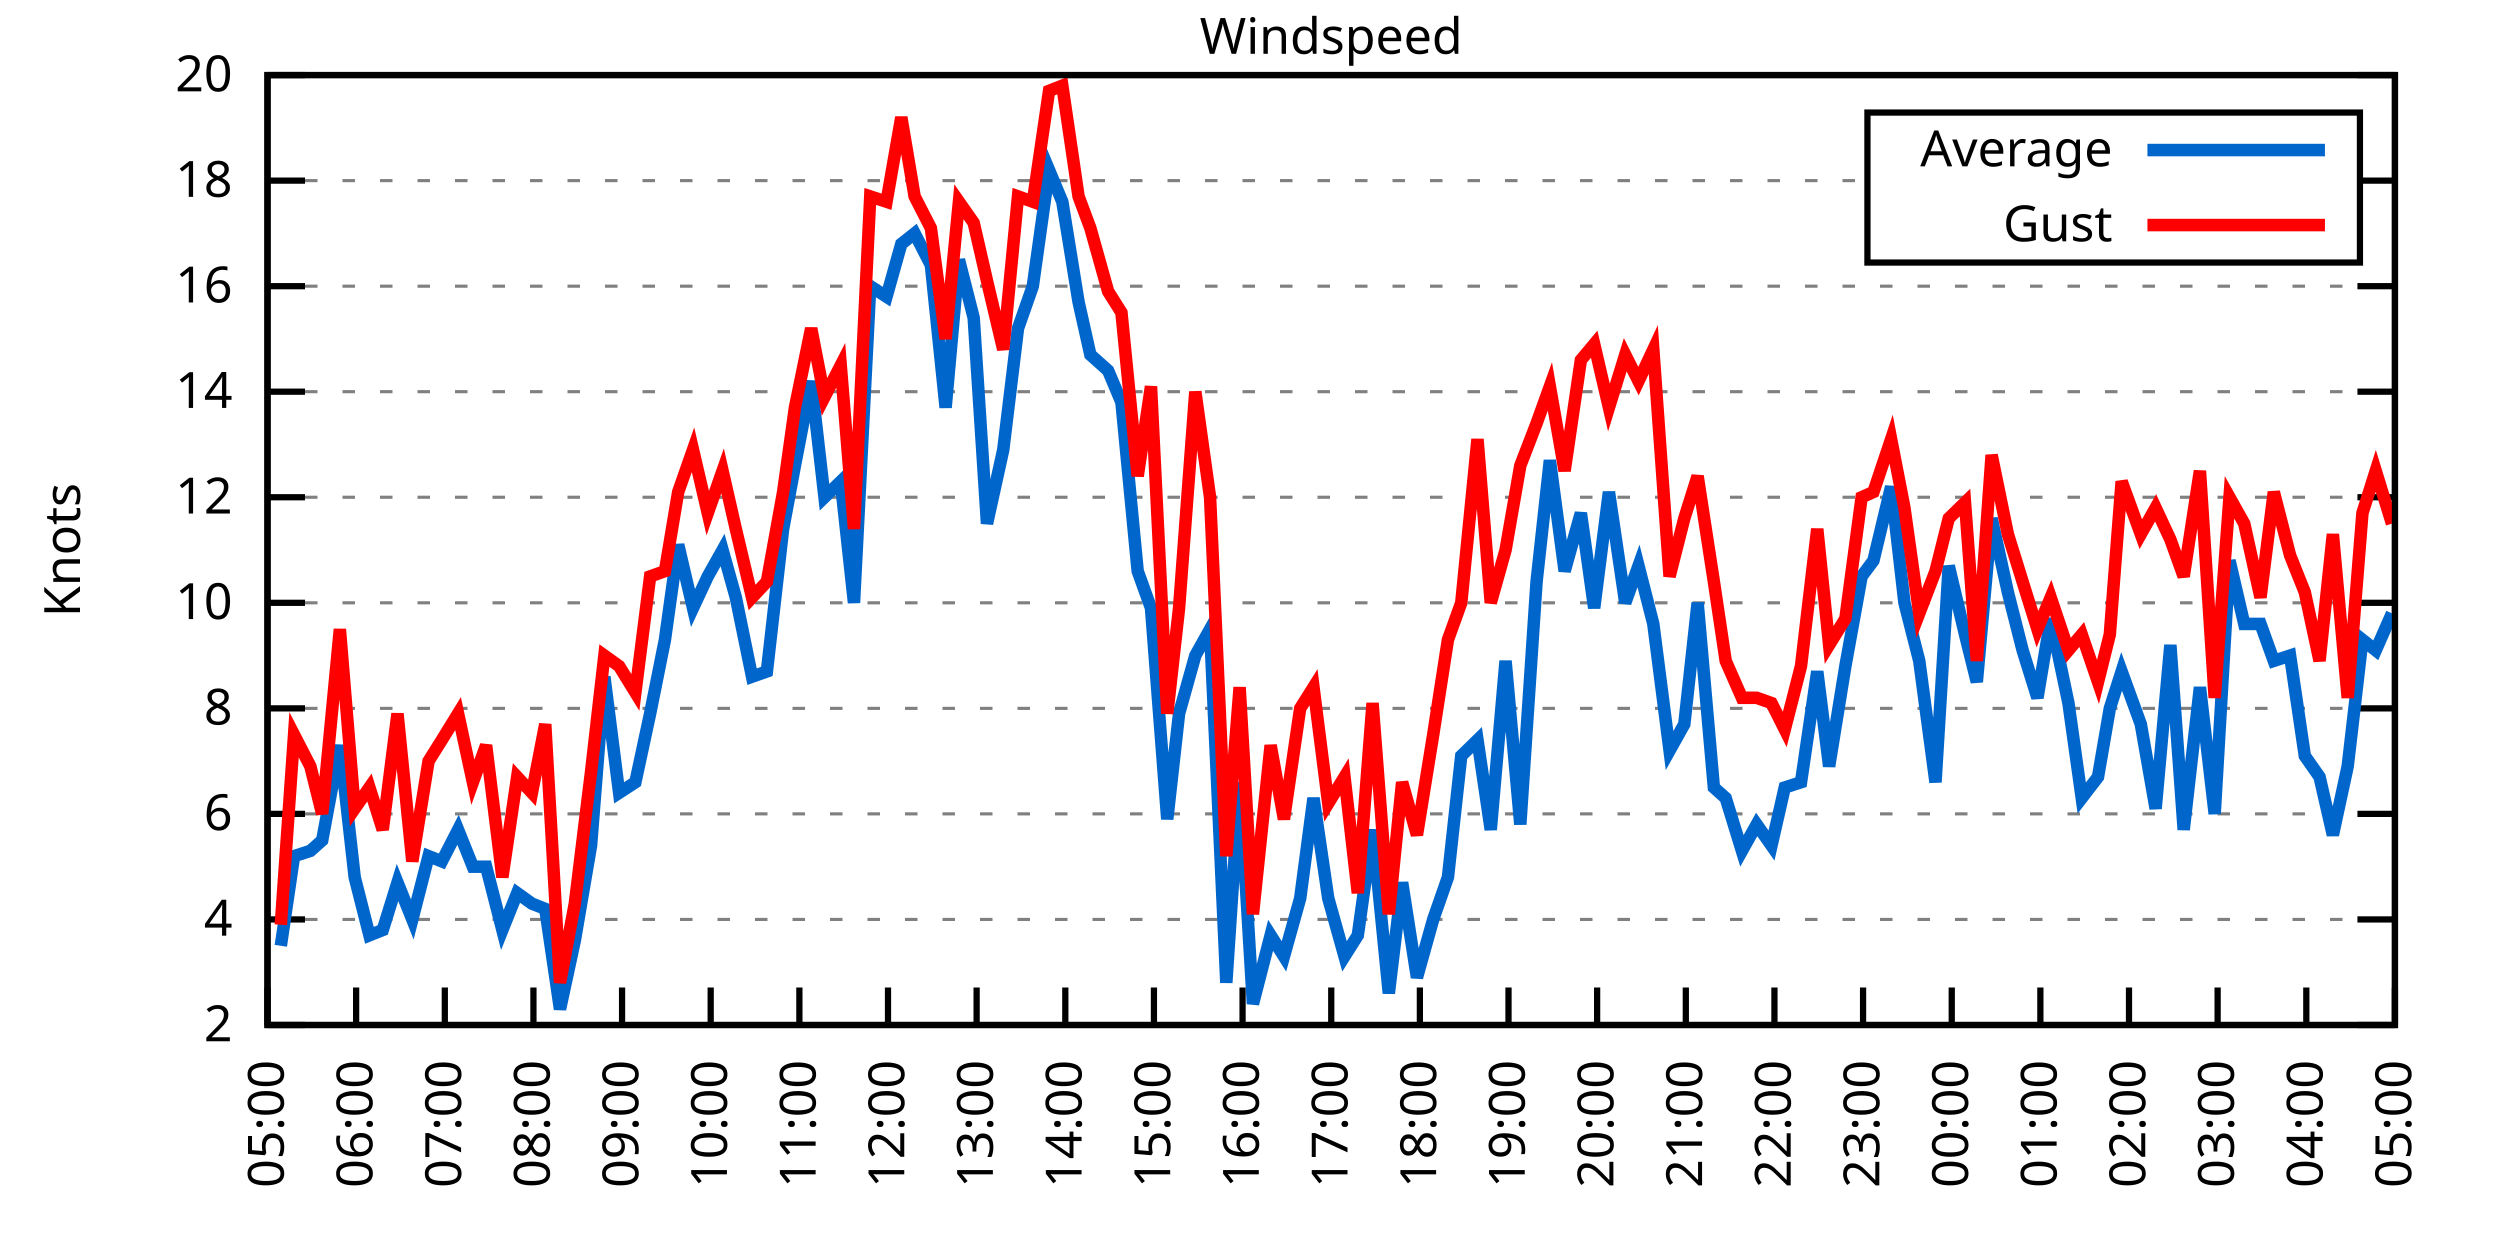
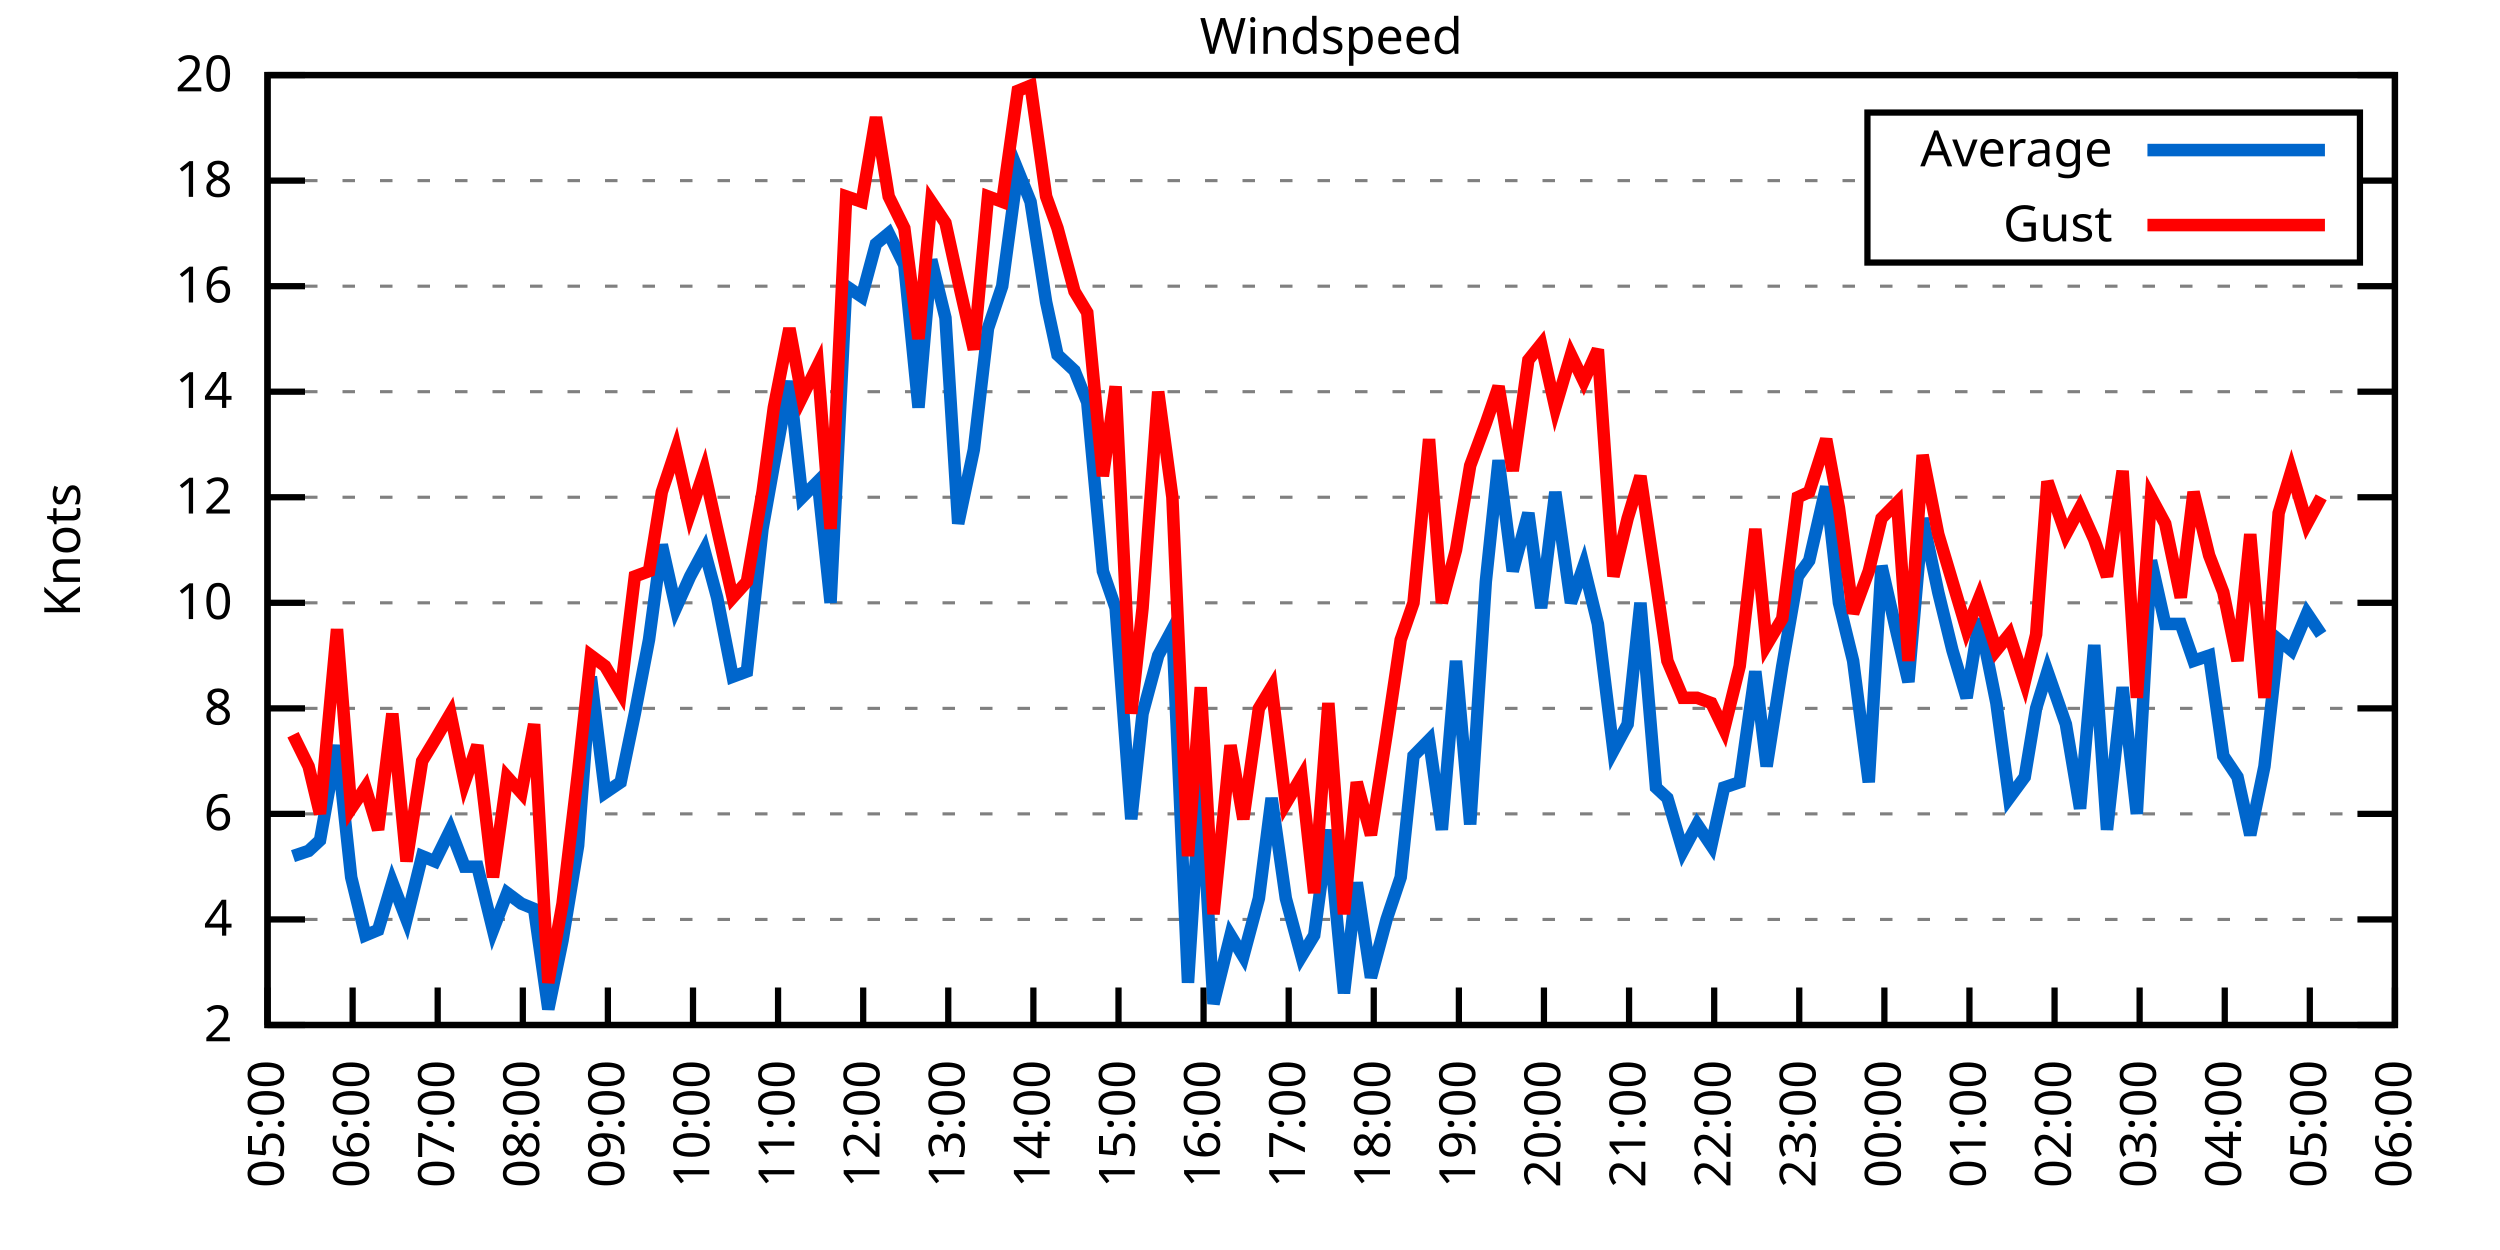
<svg xmlns="http://www.w3.org/2000/svg" xmlns:xlink="http://www.w3.org/1999/xlink" width="400" height="200" viewBox="0 0 400 200">
  <g id="gnuplot_canvas">
    <rect x="0" y="0" width="400" height="200" fill="none" />
    <defs>
      <circle id="gpDot" r="0.5" stroke-width="0.5" stroke="currentColor" />
      <path id="gpPt0" stroke-width="0.333" stroke="currentColor" d="M-1,0 h2 M0,-1 v2" />
      <path id="gpPt1" stroke-width="0.333" stroke="currentColor" d="M-1,-1 L1,1 M1,-1 L-1,1" />
      <path id="gpPt2" stroke-width="0.333" stroke="currentColor" d="M-1,0 L1,0 M0,-1 L0,1 M-1,-1 L1,1 M-1,1 L1,-1" />
      <rect id="gpPt3" stroke-width="0.333" stroke="currentColor" x="-1" y="-1" width="2" height="2" />
      <rect id="gpPt4" stroke-width="0.333" stroke="currentColor" fill="currentColor" x="-1" y="-1" width="2" height="2" />
      <circle id="gpPt5" stroke-width="0.333" stroke="currentColor" cx="0" cy="0" r="1" />
      <use xlink:href="#gpPt5" id="gpPt6" fill="currentColor" stroke="none" />
      <path id="gpPt7" stroke-width="0.333" stroke="currentColor" d="M0,-1.33 L-1.33,0.67 L1.33,0.67 z" />
      <use xlink:href="#gpPt7" id="gpPt8" fill="currentColor" stroke="none" />
      <use xlink:href="#gpPt7" id="gpPt9" stroke="currentColor" transform="rotate(180)" />
      <use xlink:href="#gpPt9" id="gpPt10" fill="currentColor" stroke="none" />
      <use xlink:href="#gpPt3" id="gpPt11" stroke="currentColor" transform="rotate(45)" />
      <use xlink:href="#gpPt11" id="gpPt12" fill="currentColor" stroke="none" />
      <path id="gpPt13" stroke-width="0.333" stroke="currentColor" d="M0,1.330 L1.265,0.411 L0.782,-1.067 L-0.782,-1.076 L-1.265,0.411 z" />
      <use xlink:href="#gpPt13" id="gpPt14" fill="currentColor" stroke="none" />
      <filter id="textbox" filterUnits="objectBoundingBox" x="0" y="0" height="1" width="1">
        <feFlood flood-color="white" flood-opacity="1" result="bgnd" />
        <feComposite in="SourceGraphic" in2="bgnd" operator="atop" />
      </filter>
      <filter id="greybox" filterUnits="objectBoundingBox" x="0" y="0" height="1" width="1">
        <feFlood flood-color="lightgrey" flood-opacity="1" result="grey" />
        <feComposite in="SourceGraphic" in2="grey" operator="atop" />
      </filter>
    </defs>
    <g fill="none" color="white" stroke="currentColor" stroke-width="1.00" stroke-linecap="butt" stroke-linejoin="miter">
</g>
    <g fill="none" color="black" stroke="currentColor" stroke-width="1.00" stroke-linecap="butt" stroke-linejoin="miter">
      <g stroke="none" shape-rendering="crispEdges">
        <polygon fill="rgb(255, 255, 255)" points="42.80,164.00 383.18,164.00 383.18,12.02 42.80,12.02 " />
      </g>
    </g>
    <g fill="none" color="black" stroke="currentColor" stroke-width="1.00" stroke-linecap="butt" stroke-linejoin="miter">
</g>
    <g fill="none" color="black" stroke="black" stroke-width="0.50" stroke-linecap="butt" stroke-linejoin="miter">
</g>
    <g fill="none" color="gray" stroke="currentColor" stroke-width="0.50" stroke-linecap="butt" stroke-linejoin="miter">
      <path stroke="gray" stroke-dasharray="2,4" class="gridline" d="M42.80,164.00 L383.19,164.00  " />
    </g>
    <g fill="none" color="gray" stroke="gray" stroke-width="1.00" stroke-linecap="butt" stroke-linejoin="miter">
</g>
    <g fill="none" color="black" stroke="currentColor" stroke-width="1.00" stroke-linecap="butt" stroke-linejoin="miter">
      <path stroke="black" d="M42.80,164.00 L48.80,164.00 M383.19,164.00 L377.19,164.00  " />
      <g transform="translate(37.20,166.60)" stroke="none" fill="black" font-family="Sans" font-size="8.00" text-anchor="end">
        <text>
          <tspan font-family="Sans"> 2</tspan>
        </text>
      </g>
    </g>
    <g fill="none" color="black" stroke="currentColor" stroke-width="1.00" stroke-linecap="butt" stroke-linejoin="miter">
</g>
    <g fill="none" color="black" stroke="black" stroke-width="0.50" stroke-linecap="butt" stroke-linejoin="miter">
</g>
    <g fill="none" color="gray" stroke="currentColor" stroke-width="0.50" stroke-linecap="butt" stroke-linejoin="miter">
      <path stroke="gray" stroke-dasharray="2,4" class="gridline" d="M42.80,147.11 L383.19,147.11  " />
    </g>
    <g fill="none" color="gray" stroke="gray" stroke-width="1.00" stroke-linecap="butt" stroke-linejoin="miter">
</g>
    <g fill="none" color="black" stroke="currentColor" stroke-width="1.00" stroke-linecap="butt" stroke-linejoin="miter">
      <path stroke="black" d="M42.80,147.11 L48.80,147.11 M383.19,147.11 L377.19,147.11  " />
      <g transform="translate(37.20,149.71)" stroke="none" fill="black" font-family="Sans" font-size="8.00" text-anchor="end">
        <text>
          <tspan font-family="Sans"> 4</tspan>
        </text>
      </g>
    </g>
    <g fill="none" color="black" stroke="currentColor" stroke-width="1.00" stroke-linecap="butt" stroke-linejoin="miter">
</g>
    <g fill="none" color="black" stroke="black" stroke-width="0.50" stroke-linecap="butt" stroke-linejoin="miter">
</g>
    <g fill="none" color="gray" stroke="currentColor" stroke-width="0.50" stroke-linecap="butt" stroke-linejoin="miter">
      <path stroke="gray" stroke-dasharray="2,4" class="gridline" d="M42.80,130.22 L383.19,130.22  " />
    </g>
    <g fill="none" color="gray" stroke="gray" stroke-width="1.00" stroke-linecap="butt" stroke-linejoin="miter">
</g>
    <g fill="none" color="black" stroke="currentColor" stroke-width="1.00" stroke-linecap="butt" stroke-linejoin="miter">
      <path stroke="black" d="M42.80,130.22 L48.80,130.22 M383.19,130.22 L377.19,130.22  " />
      <g transform="translate(37.20,132.82)" stroke="none" fill="black" font-family="Sans" font-size="8.00" text-anchor="end">
        <text>
          <tspan font-family="Sans"> 6</tspan>
        </text>
      </g>
    </g>
    <g fill="none" color="black" stroke="currentColor" stroke-width="1.00" stroke-linecap="butt" stroke-linejoin="miter">
</g>
    <g fill="none" color="black" stroke="black" stroke-width="0.50" stroke-linecap="butt" stroke-linejoin="miter">
</g>
    <g fill="none" color="gray" stroke="currentColor" stroke-width="0.50" stroke-linecap="butt" stroke-linejoin="miter">
      <path stroke="gray" stroke-dasharray="2,4" class="gridline" d="M42.80,113.34 L383.19,113.34  " />
    </g>
    <g fill="none" color="gray" stroke="gray" stroke-width="1.00" stroke-linecap="butt" stroke-linejoin="miter">
</g>
    <g fill="none" color="black" stroke="currentColor" stroke-width="1.00" stroke-linecap="butt" stroke-linejoin="miter">
      <path stroke="black" d="M42.80,113.34 L48.80,113.34 M383.19,113.34 L377.19,113.34  " />
      <g transform="translate(37.20,115.94)" stroke="none" fill="black" font-family="Sans" font-size="8.00" text-anchor="end">
        <text>
          <tspan font-family="Sans"> 8</tspan>
        </text>
      </g>
    </g>
    <g fill="none" color="black" stroke="currentColor" stroke-width="1.00" stroke-linecap="butt" stroke-linejoin="miter">
</g>
    <g fill="none" color="black" stroke="black" stroke-width="0.50" stroke-linecap="butt" stroke-linejoin="miter">
</g>
    <g fill="none" color="gray" stroke="currentColor" stroke-width="0.50" stroke-linecap="butt" stroke-linejoin="miter">
      <path stroke="gray" stroke-dasharray="2,4" class="gridline" d="M42.80,96.45 L383.19,96.45  " />
    </g>
    <g fill="none" color="gray" stroke="gray" stroke-width="1.00" stroke-linecap="butt" stroke-linejoin="miter">
</g>
    <g fill="none" color="black" stroke="currentColor" stroke-width="1.00" stroke-linecap="butt" stroke-linejoin="miter">
      <path stroke="black" d="M42.80,96.45 L48.80,96.45 M383.19,96.45 L377.19,96.45  " />
      <g transform="translate(37.20,99.05)" stroke="none" fill="black" font-family="Sans" font-size="8.00" text-anchor="end">
        <text>
          <tspan font-family="Sans"> 10</tspan>
        </text>
      </g>
    </g>
    <g fill="none" color="black" stroke="currentColor" stroke-width="1.00" stroke-linecap="butt" stroke-linejoin="miter">
</g>
    <g fill="none" color="black" stroke="black" stroke-width="0.50" stroke-linecap="butt" stroke-linejoin="miter">
</g>
    <g fill="none" color="gray" stroke="currentColor" stroke-width="0.50" stroke-linecap="butt" stroke-linejoin="miter">
      <path stroke="gray" stroke-dasharray="2,4" class="gridline" d="M42.80,79.56 L383.19,79.56  " />
    </g>
    <g fill="none" color="gray" stroke="gray" stroke-width="1.00" stroke-linecap="butt" stroke-linejoin="miter">
</g>
    <g fill="none" color="black" stroke="currentColor" stroke-width="1.00" stroke-linecap="butt" stroke-linejoin="miter">
      <path stroke="black" d="M42.80,79.56 L48.80,79.56 M383.19,79.56 L377.19,79.56  " />
      <g transform="translate(37.20,82.16)" stroke="none" fill="black" font-family="Sans" font-size="8.00" text-anchor="end">
        <text>
          <tspan font-family="Sans"> 12</tspan>
        </text>
      </g>
    </g>
    <g fill="none" color="black" stroke="currentColor" stroke-width="1.00" stroke-linecap="butt" stroke-linejoin="miter">
</g>
    <g fill="none" color="black" stroke="black" stroke-width="0.50" stroke-linecap="butt" stroke-linejoin="miter">
</g>
    <g fill="none" color="gray" stroke="currentColor" stroke-width="0.50" stroke-linecap="butt" stroke-linejoin="miter">
      <path stroke="gray" stroke-dasharray="2,4" class="gridline" d="M42.80,62.67 L383.19,62.67  " />
    </g>
    <g fill="none" color="gray" stroke="gray" stroke-width="1.00" stroke-linecap="butt" stroke-linejoin="miter">
</g>
    <g fill="none" color="black" stroke="currentColor" stroke-width="1.00" stroke-linecap="butt" stroke-linejoin="miter">
      <path stroke="black" d="M42.80,62.67 L48.80,62.67 M383.19,62.67 L377.19,62.67  " />
      <g transform="translate(37.20,65.27)" stroke="none" fill="black" font-family="Sans" font-size="8.00" text-anchor="end">
        <text>
          <tspan font-family="Sans"> 14</tspan>
        </text>
      </g>
    </g>
    <g fill="none" color="black" stroke="currentColor" stroke-width="1.00" stroke-linecap="butt" stroke-linejoin="miter">
</g>
    <g fill="none" color="black" stroke="black" stroke-width="0.50" stroke-linecap="butt" stroke-linejoin="miter">
</g>
    <g fill="none" color="gray" stroke="currentColor" stroke-width="0.50" stroke-linecap="butt" stroke-linejoin="miter">
      <path stroke="gray" stroke-dasharray="2,4" class="gridline" d="M42.80,45.79 L383.19,45.79  " />
    </g>
    <g fill="none" color="gray" stroke="gray" stroke-width="1.00" stroke-linecap="butt" stroke-linejoin="miter">
</g>
    <g fill="none" color="black" stroke="currentColor" stroke-width="1.00" stroke-linecap="butt" stroke-linejoin="miter">
      <path stroke="black" d="M42.80,45.79 L48.80,45.79 M383.19,45.79 L377.19,45.79  " />
      <g transform="translate(37.20,48.39)" stroke="none" fill="black" font-family="Sans" font-size="8.00" text-anchor="end">
        <text>
          <tspan font-family="Sans"> 16</tspan>
        </text>
      </g>
    </g>
    <g fill="none" color="black" stroke="currentColor" stroke-width="1.00" stroke-linecap="butt" stroke-linejoin="miter">
</g>
    <g fill="none" color="black" stroke="black" stroke-width="0.50" stroke-linecap="butt" stroke-linejoin="miter">
</g>
    <g fill="none" color="gray" stroke="currentColor" stroke-width="0.50" stroke-linecap="butt" stroke-linejoin="miter">
      <path stroke="gray" stroke-dasharray="2,4" class="gridline" d="M42.80,28.90 L298.79,28.90 M377.59,28.90 L383.19,28.90  " />
    </g>
    <g fill="none" color="gray" stroke="gray" stroke-width="1.00" stroke-linecap="butt" stroke-linejoin="miter">
</g>
    <g fill="none" color="black" stroke="currentColor" stroke-width="1.00" stroke-linecap="butt" stroke-linejoin="miter">
      <path stroke="black" d="M42.80,28.90 L48.80,28.90 M383.19,28.90 L377.19,28.90  " />
      <g transform="translate(37.20,31.50)" stroke="none" fill="black" font-family="Sans" font-size="8.00" text-anchor="end">
        <text>
          <tspan font-family="Sans"> 18</tspan>
        </text>
      </g>
    </g>
    <g fill="none" color="black" stroke="currentColor" stroke-width="1.00" stroke-linecap="butt" stroke-linejoin="miter">
</g>
    <g fill="none" color="black" stroke="black" stroke-width="0.50" stroke-linecap="butt" stroke-linejoin="miter">
</g>
    <g fill="none" color="gray" stroke="currentColor" stroke-width="0.50" stroke-linecap="butt" stroke-linejoin="miter">
      <path stroke="gray" stroke-dasharray="2,4" class="gridline" d="M42.80,12.01 L383.19,12.01  " />
    </g>
    <g fill="none" color="gray" stroke="gray" stroke-width="1.00" stroke-linecap="butt" stroke-linejoin="miter">
</g>
    <g fill="none" color="black" stroke="currentColor" stroke-width="1.00" stroke-linecap="butt" stroke-linejoin="miter">
      <path stroke="black" d="M42.80,12.01 L48.80,12.01 M383.19,12.01 L377.19,12.01  " />
      <g transform="translate(37.20,14.61)" stroke="none" fill="black" font-family="Sans" font-size="8.00" text-anchor="end">
        <text>
          <tspan font-family="Sans"> 20</tspan>
        </text>
      </g>
    </g>
    <g fill="none" color="black" stroke="currentColor" stroke-width="1.00" stroke-linecap="butt" stroke-linejoin="miter">
      <path stroke="black" d="M42.80,164.00 L42.80,158.00  " />
      <g transform="translate(45.40,169.60) rotate(270.00)" stroke="none" fill="black" font-family="Sans" font-size="8.00" text-anchor="end">
        <text>
          <tspan font-family="Sans">05:00</tspan>
        </text>
      </g>
    </g>
    <g fill="none" color="black" stroke="currentColor" stroke-width="1.00" stroke-linecap="butt" stroke-linejoin="miter">
-       <path stroke="black" d="M56.98,164.00 L56.98,158.00  " />
-       <g transform="translate(59.58,169.60) rotate(270.00)" stroke="none" fill="black" font-family="Sans" font-size="8.00" text-anchor="end">
+       <path stroke="black" d="M56.42,164.00 L56.42,158.00  " />
+       <g transform="translate(59.02,169.60) rotate(270.00)" stroke="none" fill="black" font-family="Sans" font-size="8.00" text-anchor="end">
        <text>
          <tspan font-family="Sans">06:00</tspan>
        </text>
      </g>
    </g>
    <g fill="none" color="black" stroke="currentColor" stroke-width="1.00" stroke-linecap="butt" stroke-linejoin="miter">
-       <path stroke="black" d="M71.17,164.00 L71.17,158.00  " />
-       <g transform="translate(73.77,169.60) rotate(270.00)" stroke="none" fill="black" font-family="Sans" font-size="8.00" text-anchor="end">
+       <path stroke="black" d="M70.03,164.00 L70.03,158.00  " />
+       <g transform="translate(72.63,169.60) rotate(270.00)" stroke="none" fill="black" font-family="Sans" font-size="8.00" text-anchor="end">
        <text>
          <tspan font-family="Sans">07:00</tspan>
        </text>
      </g>
    </g>
    <g fill="none" color="black" stroke="currentColor" stroke-width="1.00" stroke-linecap="butt" stroke-linejoin="miter">
-       <path stroke="black" d="M85.35,164.00 L85.35,158.00  " />
-       <g transform="translate(87.95,169.60) rotate(270.00)" stroke="none" fill="black" font-family="Sans" font-size="8.00" text-anchor="end">
+       <path stroke="black" d="M83.65,164.00 L83.65,158.00  " />
+       <g transform="translate(86.25,169.60) rotate(270.00)" stroke="none" fill="black" font-family="Sans" font-size="8.00" text-anchor="end">
        <text>
          <tspan font-family="Sans">08:00</tspan>
        </text>
      </g>
    </g>
    <g fill="none" color="black" stroke="currentColor" stroke-width="1.00" stroke-linecap="butt" stroke-linejoin="miter">
-       <path stroke="black" d="M99.53,164.00 L99.53,158.00  " />
-       <g transform="translate(102.13,169.60) rotate(270.00)" stroke="none" fill="black" font-family="Sans" font-size="8.00" text-anchor="end">
+       <path stroke="black" d="M97.26,164.00 L97.26,158.00  " />
+       <g transform="translate(99.86,169.60) rotate(270.00)" stroke="none" fill="black" font-family="Sans" font-size="8.00" text-anchor="end">
        <text>
          <tspan font-family="Sans">09:00</tspan>
        </text>
      </g>
    </g>
    <g fill="none" color="black" stroke="currentColor" stroke-width="1.00" stroke-linecap="butt" stroke-linejoin="miter">
-       <path stroke="black" d="M113.71,164.00 L113.71,158.00  " />
-       <g transform="translate(116.31,169.60) rotate(270.00)" stroke="none" fill="black" font-family="Sans" font-size="8.00" text-anchor="end">
+       <path stroke="black" d="M110.88,164.00 L110.88,158.00  " />
+       <g transform="translate(113.48,169.60) rotate(270.00)" stroke="none" fill="black" font-family="Sans" font-size="8.00" text-anchor="end">
        <text>
          <tspan font-family="Sans">10:00</tspan>
        </text>
      </g>
    </g>
    <g fill="none" color="black" stroke="currentColor" stroke-width="1.00" stroke-linecap="butt" stroke-linejoin="miter">
-       <path stroke="black" d="M127.90,164.00 L127.90,158.00  " />
-       <g transform="translate(130.50,169.60) rotate(270.00)" stroke="none" fill="black" font-family="Sans" font-size="8.00" text-anchor="end">
+       <path stroke="black" d="M124.49,164.00 L124.49,158.00  " />
+       <g transform="translate(127.09,169.60) rotate(270.00)" stroke="none" fill="black" font-family="Sans" font-size="8.00" text-anchor="end">
        <text>
          <tspan font-family="Sans">11:00</tspan>
        </text>
      </g>
    </g>
    <g fill="none" color="black" stroke="currentColor" stroke-width="1.00" stroke-linecap="butt" stroke-linejoin="miter">
-       <path stroke="black" d="M142.08,164.00 L142.08,158.00  " />
-       <g transform="translate(144.68,169.60) rotate(270.00)" stroke="none" fill="black" font-family="Sans" font-size="8.00" text-anchor="end">
+       <path stroke="black" d="M138.11,164.00 L138.11,158.00  " />
+       <g transform="translate(140.71,169.60) rotate(270.00)" stroke="none" fill="black" font-family="Sans" font-size="8.00" text-anchor="end">
        <text>
          <tspan font-family="Sans">12:00</tspan>
        </text>
      </g>
    </g>
    <g fill="none" color="black" stroke="currentColor" stroke-width="1.00" stroke-linecap="butt" stroke-linejoin="miter">
-       <path stroke="black" d="M156.26,164.00 L156.26,158.00  " />
-       <g transform="translate(158.86,169.60) rotate(270.00)" stroke="none" fill="black" font-family="Sans" font-size="8.00" text-anchor="end">
+       <path stroke="black" d="M151.72,164.00 L151.72,158.00  " />
+       <g transform="translate(154.32,169.60) rotate(270.00)" stroke="none" fill="black" font-family="Sans" font-size="8.00" text-anchor="end">
        <text>
          <tspan font-family="Sans">13:00</tspan>
        </text>
      </g>
    </g>
    <g fill="none" color="black" stroke="currentColor" stroke-width="1.00" stroke-linecap="butt" stroke-linejoin="miter">
-       <path stroke="black" d="M170.45,164.00 L170.45,158.00  " />
-       <g transform="translate(173.05,169.60) rotate(270.00)" stroke="none" fill="black" font-family="Sans" font-size="8.00" text-anchor="end">
+       <path stroke="black" d="M165.34,164.00 L165.34,158.00  " />
+       <g transform="translate(167.94,169.60) rotate(270.00)" stroke="none" fill="black" font-family="Sans" font-size="8.00" text-anchor="end">
        <text>
          <tspan font-family="Sans">14:00</tspan>
        </text>
      </g>
    </g>
    <g fill="none" color="black" stroke="currentColor" stroke-width="1.00" stroke-linecap="butt" stroke-linejoin="miter">
-       <path stroke="black" d="M184.63,164.00 L184.63,158.00  " />
-       <g transform="translate(187.23,169.60) rotate(270.00)" stroke="none" fill="black" font-family="Sans" font-size="8.00" text-anchor="end">
+       <path stroke="black" d="M178.96,164.00 L178.96,158.00  " />
+       <g transform="translate(181.56,169.60) rotate(270.00)" stroke="none" fill="black" font-family="Sans" font-size="8.00" text-anchor="end">
        <text>
          <tspan font-family="Sans">15:00</tspan>
        </text>
      </g>
    </g>
    <g fill="none" color="black" stroke="currentColor" stroke-width="1.00" stroke-linecap="butt" stroke-linejoin="miter">
-       <path stroke="black" d="M198.81,164.00 L198.81,158.00  " />
-       <g transform="translate(201.41,169.60) rotate(270.00)" stroke="none" fill="black" font-family="Sans" font-size="8.00" text-anchor="end">
+       <path stroke="black" d="M192.57,164.00 L192.57,158.00  " />
+       <g transform="translate(195.17,169.60) rotate(270.00)" stroke="none" fill="black" font-family="Sans" font-size="8.00" text-anchor="end">
        <text>
          <tspan font-family="Sans">16:00</tspan>
        </text>
      </g>
    </g>
    <g fill="none" color="black" stroke="currentColor" stroke-width="1.00" stroke-linecap="butt" stroke-linejoin="miter">
-       <path stroke="black" d="M213.00,164.00 L213.00,158.00  " />
-       <g transform="translate(215.60,169.60) rotate(270.00)" stroke="none" fill="black" font-family="Sans" font-size="8.00" text-anchor="end">
+       <path stroke="black" d="M206.19,164.00 L206.19,158.00  " />
+       <g transform="translate(208.79,169.60) rotate(270.00)" stroke="none" fill="black" font-family="Sans" font-size="8.00" text-anchor="end">
        <text>
          <tspan font-family="Sans">17:00</tspan>
        </text>
      </g>
    </g>
    <g fill="none" color="black" stroke="currentColor" stroke-width="1.00" stroke-linecap="butt" stroke-linejoin="miter">
-       <path stroke="black" d="M227.18,164.00 L227.18,158.00  " />
-       <g transform="translate(229.78,169.60) rotate(270.00)" stroke="none" fill="black" font-family="Sans" font-size="8.00" text-anchor="end">
+       <path stroke="black" d="M219.80,164.00 L219.80,158.00  " />
+       <g transform="translate(222.40,169.60) rotate(270.00)" stroke="none" fill="black" font-family="Sans" font-size="8.00" text-anchor="end">
        <text>
          <tspan font-family="Sans">18:00</tspan>
        </text>
      </g>
    </g>
    <g fill="none" color="black" stroke="currentColor" stroke-width="1.00" stroke-linecap="butt" stroke-linejoin="miter">
-       <path stroke="black" d="M241.36,164.00 L241.36,158.00  " />
-       <g transform="translate(243.96,169.60) rotate(270.00)" stroke="none" fill="black" font-family="Sans" font-size="8.00" text-anchor="end">
+       <path stroke="black" d="M233.42,164.00 L233.42,158.00  " />
+       <g transform="translate(236.02,169.60) rotate(270.00)" stroke="none" fill="black" font-family="Sans" font-size="8.00" text-anchor="end">
        <text>
          <tspan font-family="Sans">19:00</tspan>
        </text>
      </g>
    </g>
    <g fill="none" color="black" stroke="currentColor" stroke-width="1.00" stroke-linecap="butt" stroke-linejoin="miter">
-       <path stroke="black" d="M255.54,164.00 L255.54,158.00  " />
-       <g transform="translate(258.14,169.60) rotate(270.00)" stroke="none" fill="black" font-family="Sans" font-size="8.00" text-anchor="end">
+       <path stroke="black" d="M247.03,164.00 L247.03,158.00  " />
+       <g transform="translate(249.63,169.60) rotate(270.00)" stroke="none" fill="black" font-family="Sans" font-size="8.00" text-anchor="end">
        <text>
          <tspan font-family="Sans">20:00</tspan>
        </text>
      </g>
    </g>
    <g fill="none" color="black" stroke="currentColor" stroke-width="1.00" stroke-linecap="butt" stroke-linejoin="miter">
-       <path stroke="black" d="M269.73,164.00 L269.73,158.00  " />
-       <g transform="translate(272.33,169.60) rotate(270.00)" stroke="none" fill="black" font-family="Sans" font-size="8.00" text-anchor="end">
+       <path stroke="black" d="M260.65,164.00 L260.65,158.00  " />
+       <g transform="translate(263.25,169.60) rotate(270.00)" stroke="none" fill="black" font-family="Sans" font-size="8.00" text-anchor="end">
        <text>
          <tspan font-family="Sans">21:00</tspan>
        </text>
      </g>
    </g>
    <g fill="none" color="black" stroke="currentColor" stroke-width="1.00" stroke-linecap="butt" stroke-linejoin="miter">
-       <path stroke="black" d="M283.91,164.00 L283.91,158.00  " />
-       <g transform="translate(286.51,169.60) rotate(270.00)" stroke="none" fill="black" font-family="Sans" font-size="8.00" text-anchor="end">
+       <path stroke="black" d="M274.27,164.00 L274.27,158.00  " />
+       <g transform="translate(276.87,169.60) rotate(270.00)" stroke="none" fill="black" font-family="Sans" font-size="8.00" text-anchor="end">
        <text>
          <tspan font-family="Sans">22:00</tspan>
        </text>
      </g>
    </g>
    <g fill="none" color="black" stroke="currentColor" stroke-width="1.00" stroke-linecap="butt" stroke-linejoin="miter">
-       <path stroke="black" d="M298.09,164.00 L298.09,158.00  " />
-       <g transform="translate(300.69,169.60) rotate(270.00)" stroke="none" fill="black" font-family="Sans" font-size="8.00" text-anchor="end">
+       <path stroke="black" d="M287.88,164.00 L287.88,158.00  " />
+       <g transform="translate(290.48,169.60) rotate(270.00)" stroke="none" fill="black" font-family="Sans" font-size="8.00" text-anchor="end">
        <text>
          <tspan font-family="Sans">23:00</tspan>
        </text>
      </g>
    </g>
    <g fill="none" color="black" stroke="currentColor" stroke-width="1.00" stroke-linecap="butt" stroke-linejoin="miter">
-       <path stroke="black" d="M312.28,164.00 L312.28,158.00  " />
-       <g transform="translate(314.88,169.60) rotate(270.00)" stroke="none" fill="black" font-family="Sans" font-size="8.00" text-anchor="end">
+       <path stroke="black" d="M301.50,164.00 L301.50,158.00  " />
+       <g transform="translate(304.10,169.60) rotate(270.00)" stroke="none" fill="black" font-family="Sans" font-size="8.00" text-anchor="end">
        <text>
          <tspan font-family="Sans">00:00</tspan>
        </text>
      </g>
    </g>
    <g fill="none" color="black" stroke="currentColor" stroke-width="1.00" stroke-linecap="butt" stroke-linejoin="miter">
-       <path stroke="black" d="M326.46,164.00 L326.46,158.00  " />
-       <g transform="translate(329.06,169.60) rotate(270.00)" stroke="none" fill="black" font-family="Sans" font-size="8.00" text-anchor="end">
+       <path stroke="black" d="M315.11,164.00 L315.11,158.00  " />
+       <g transform="translate(317.71,169.60) rotate(270.00)" stroke="none" fill="black" font-family="Sans" font-size="8.00" text-anchor="end">
        <text>
          <tspan font-family="Sans">01:00</tspan>
        </text>
      </g>
    </g>
    <g fill="none" color="black" stroke="currentColor" stroke-width="1.00" stroke-linecap="butt" stroke-linejoin="miter">
-       <path stroke="black" d="M340.64,164.00 L340.64,158.00  " />
-       <g transform="translate(343.24,169.60) rotate(270.00)" stroke="none" fill="black" font-family="Sans" font-size="8.00" text-anchor="end">
+       <path stroke="black" d="M328.73,164.00 L328.73,158.00  " />
+       <g transform="translate(331.33,169.60) rotate(270.00)" stroke="none" fill="black" font-family="Sans" font-size="8.00" text-anchor="end">
        <text>
          <tspan font-family="Sans">02:00</tspan>
        </text>
      </g>
    </g>
    <g fill="none" color="black" stroke="currentColor" stroke-width="1.00" stroke-linecap="butt" stroke-linejoin="miter">
-       <path stroke="black" d="M354.82,164.00 L354.82,158.00  " />
-       <g transform="translate(357.42,169.60) rotate(270.00)" stroke="none" fill="black" font-family="Sans" font-size="8.00" text-anchor="end">
+       <path stroke="black" d="M342.34,164.00 L342.34,158.00  " />
+       <g transform="translate(344.94,169.60) rotate(270.00)" stroke="none" fill="black" font-family="Sans" font-size="8.00" text-anchor="end">
        <text>
          <tspan font-family="Sans">03:00</tspan>
        </text>
      </g>
    </g>
    <g fill="none" color="black" stroke="currentColor" stroke-width="1.00" stroke-linecap="butt" stroke-linejoin="miter">
-       <path stroke="black" d="M369.01,164.00 L369.01,158.00  " />
-       <g transform="translate(371.61,169.60) rotate(270.00)" stroke="none" fill="black" font-family="Sans" font-size="8.00" text-anchor="end">
+       <path stroke="black" d="M355.96,164.00 L355.96,158.00  " />
+       <g transform="translate(358.56,169.60) rotate(270.00)" stroke="none" fill="black" font-family="Sans" font-size="8.00" text-anchor="end">
        <text>
          <tspan font-family="Sans">04:00</tspan>
+         </text>
+       </g>
+     </g>
+     <g fill="none" color="black" stroke="currentColor" stroke-width="1.00" stroke-linecap="butt" stroke-linejoin="miter">
+       <path stroke="black" d="M369.57,164.00 L369.57,158.00  " />
+       <g transform="translate(372.17,169.60) rotate(270.00)" stroke="none" fill="black" font-family="Sans" font-size="8.00" text-anchor="end">
+         <text>
+           <tspan font-family="Sans">05:00</tspan>
        </text>
      </g>
    </g>
    <g fill="none" color="black" stroke="currentColor" stroke-width="1.00" stroke-linecap="butt" stroke-linejoin="miter">
      <path stroke="black" d="M383.19,164.00 L383.19,158.00  " />
      <g transform="translate(385.79,169.60) rotate(270.00)" stroke="none" fill="black" font-family="Sans" font-size="8.00" text-anchor="end">
        <text>
-           <tspan font-family="Sans">05:00</tspan>
+           <tspan font-family="Sans">06:00</tspan>
        </text>
      </g>
    </g>
    <g fill="none" color="black" stroke="currentColor" stroke-width="1.00" stroke-linecap="butt" stroke-linejoin="miter">
</g>
    <g fill="none" color="black" stroke="currentColor" stroke-width="1.00" stroke-linecap="butt" stroke-linejoin="miter">
      <path stroke="black" d="M42.80,12.01 L42.80,164.00 L383.19,164.00 L383.19,12.01 L42.80,12.01 Z  " />
    </g>
    <g fill="none" color="black" stroke="currentColor" stroke-width="1.00" stroke-linecap="butt" stroke-linejoin="miter">
</g>
    <g fill="none" color="black" stroke="currentColor" stroke-width="1.00" stroke-linecap="butt" stroke-linejoin="miter">
      <path stroke="black" d="M298.79,42.01 L298.79,18.01 L377.59,18.01 L377.59,42.01 L298.79,42.01 Z  " />
    </g>
    <g id="Windspeed_plot_1">
      <g fill="none" color="white" stroke="black" stroke-width="2.00" stroke-linecap="butt" stroke-linejoin="miter">
</g>
      <g fill="none" color="black" stroke="currentColor" stroke-width="2.00" stroke-linecap="butt" stroke-linejoin="miter">
        <g transform="translate(337.99,26.61)" stroke="none" fill="black" font-family="Sans" font-size="8.00" text-anchor="end">
          <text>
            <tspan font-family="Sans">Average</tspan>
          </text>
        </g>
      </g>
      <g fill="none" color="black" stroke="currentColor" stroke-width="2.00" stroke-linecap="butt" stroke-linejoin="miter">
-         <path stroke="rgb(  0, 102, 204)" d="M343.59,24.01 L371.99,24.01 M44.93,151.33 L47.05,136.98 L49.66,136.14 L51.55,134.45 L54.38,119.25 L56.75,140.36   L59.11,149.65 L61.24,148.80 L63.60,141.20 L65.97,147.11 L68.57,136.98 L70.69,137.82 L73.29,132.76 L75.66,138.67   L77.78,138.67 L80.38,148.80 L82.75,142.89 L85.11,144.58 L87.24,145.42 L89.60,161.47 L91.97,150.49 L94.57,135.29   L96.70,108.27 L99.06,126.85 L101.66,125.16 L104.02,114.18 L106.39,102.36 L108.51,87.16 L110.88,97.29 L113.24,92.23   L115.61,88.00 L117.73,95.60 L120.33,108.27 L122.70,107.43 L125.30,84.63 L127.19,74.49 L129.79,60.98 L131.92,79.56   L134.52,77.03 L136.64,96.45 L139.24,45.79 L141.84,47.47 L144.21,39.03 L146.34,37.34 L148.94,42.41 L151.30,65.21   L153.43,41.56 L155.79,50.85 L157.92,83.78 L160.52,71.96 L162.88,52.54 L165.25,45.79 L167.85,27.21 L169.97,32.28   L172.57,48.32 L174.46,56.76 L177.30,59.30 L179.43,64.36 L182.03,91.38 L184.16,97.29 L186.76,131.07 L188.65,114.18   L191.25,104.89 L193.61,100.67 L196.21,157.24 L198.34,125.16 L200.47,160.62 L203.30,149.65 L205.43,153.02 L208.03,143.73   L210.16,127.69 L212.52,143.73 L215.12,153.02 L217.25,149.65 L219.61,132.76 L222.21,158.93 L224.34,141.20 L226.71,156.40   L229.31,147.11 L231.67,140.36 L233.80,120.94 L236.40,118.40 L238.52,132.76 L240.89,105.74 L243.25,131.91 L245.85,93.07   L247.98,73.65 L250.34,91.38 L252.94,82.09 L255.07,97.29 L257.43,78.72 L260.04,96.45 L262.16,90.54 L264.53,99.83   L267.13,120.09 L269.49,115.87 L271.62,96.45 L274.22,126.00 L276.11,127.69 L278.71,136.14 L281.07,131.91 L283.44,135.29   L285.56,126.00 L288.16,125.16 L290.76,107.43 L292.66,122.62 L295.26,106.58 L297.86,92.23 L299.75,89.69 L302.58,77.87   L304.71,96.45 L307.08,105.74 L309.68,125.16 L311.80,90.54 L314.40,101.52 L316.29,109.11 L318.66,82.94 L321.26,94.76   L323.62,104.05 L325.99,111.65 L328.11,98.98 L330.95,112.49 L333.08,127.69 L335.68,124.31 L337.57,113.34 L339.46,107.43   L342.53,115.87 L344.90,129.38 L347.26,103.20 L349.39,132.76 L351.99,109.96 L354.35,130.22 L356.72,89.69 L359.08,99.83   L361.68,99.83 L363.81,105.74 L366.41,104.89 L368.77,120.94 L371.13,124.31 L373.26,133.60 L375.63,122.62 L377.99,102.36   L380.12,104.05 L382.72,98.14  " />
+         <path stroke="rgb(  0, 102, 204)" d="M343.59,24.01 L371.99,24.01 M46.88,136.98 L49.38,136.14 L51.20,134.45 L53.92,119.25 L56.19,140.36 L58.46,149.65   L60.50,148.80 L62.77,141.20 L65.04,147.11 L67.54,136.98 L69.58,137.82 L72.07,132.76 L74.34,138.67 L76.39,138.67   L78.88,148.80 L81.15,142.89 L83.42,144.58 L85.46,145.42 L87.73,161.47 L90.00,150.49 L92.50,135.29 L94.54,108.27   L96.81,126.85 L99.30,125.16 L101.57,114.18 L103.84,102.36 L105.89,87.16 L108.15,97.29 L110.42,92.23 L112.69,88.00   L114.74,95.60 L117.23,108.27 L119.50,107.43 L122.00,84.63 L123.81,74.49 L126.31,60.98 L128.35,79.56 L130.85,77.03   L132.89,96.45 L135.39,45.79 L137.88,47.47 L140.15,39.03 L142.19,37.34 L144.69,42.41 L146.96,65.21 L149.00,41.56   L151.27,50.85 L153.31,83.78 L155.81,71.96 L158.08,52.54 L160.35,45.79 L162.84,27.21 L164.89,32.28 L167.38,48.32   L169.20,56.76 L171.92,59.30 L173.96,64.36 L176.46,91.38 L178.50,97.29 L181.00,131.07 L182.81,114.18 L185.31,104.89   L187.58,100.67 L190.08,157.24 L192.12,125.16 L194.16,160.62 L196.88,149.65 L198.93,153.02 L201.42,143.73 L203.46,127.69   L205.73,143.73 L208.23,153.02 L210.27,149.65 L212.54,132.76 L215.04,158.93 L217.08,141.20 L219.35,156.40 L221.85,147.11   L224.11,140.36 L226.16,120.94 L228.65,118.40 L230.70,132.76 L232.96,105.74 L235.23,131.91 L237.73,93.07 L239.77,73.65   L242.04,91.38 L244.54,82.09 L246.58,97.29 L248.85,78.72 L251.35,96.45 L253.39,90.54 L255.66,99.83 L258.15,120.09   L260.42,115.87 L262.47,96.45 L264.96,126.00 L266.78,127.69 L269.27,136.14 L271.54,131.91 L273.81,135.29 L275.85,126.00   L278.35,125.16 L280.85,107.43 L282.66,122.62 L285.16,106.58 L287.65,92.23 L289.47,89.69 L292.19,77.87 L294.23,96.45   L296.50,105.74 L299.00,125.16 L301.04,90.54 L303.54,101.52 L305.35,109.11 L307.62,82.94 L310.12,94.76 L312.39,104.05   L314.66,111.65 L316.70,98.98 L319.42,112.49 L321.47,127.69 L323.96,124.31 L325.78,113.34 L327.59,107.43 L330.54,115.87   L332.81,129.38 L335.08,103.20 L337.12,132.76 L339.62,109.96 L341.89,130.22 L344.16,89.69 L346.43,99.83 L348.92,99.83   L350.97,105.74 L353.46,104.89 L355.73,120.94 L358.00,124.31 L360.04,133.60 L362.31,122.62 L364.58,102.36 L366.62,104.05   L369.12,98.14 L371.39,101.52  " />
      </g>
    </g>
    <g id="Windspeed_plot_2">
      <g fill="none" color="black" stroke="currentColor" stroke-width="2.00" stroke-linecap="butt" stroke-linejoin="miter">
        <g transform="translate(337.99,38.61)" stroke="none" fill="black" font-family="Sans" font-size="8.00" text-anchor="end">
          <text>
            <tspan font-family="Sans">Gust</tspan>
          </text>
        </g>
      </g>
      <g fill="none" color="black" stroke="currentColor" stroke-width="2.00" stroke-linecap="butt" stroke-linejoin="miter">
-         <path stroke="rgb(255,   0,   0)" d="M343.59,36.01 L371.99,36.01 M44.93,147.96 L47.05,117.56 L49.66,122.62 L51.55,130.22 L54.38,100.67 L56.75,129.38   L59.11,126.00 L61.24,132.76 L63.60,114.18 L65.97,137.82 L68.57,121.78 L70.69,118.40 L73.29,114.18 L75.66,125.16   L77.78,119.25 L80.38,140.36 L82.75,124.31 L85.11,126.85 L87.24,115.87 L89.60,157.24 L91.97,144.58 L94.57,123.47   L96.70,104.89 L99.06,106.58 L101.66,110.80 L104.02,92.23 L106.39,91.38 L108.51,78.72 L110.88,71.96 L113.24,82.09   L115.61,75.34 L117.73,84.63 L120.33,95.60 L122.70,93.07 L125.30,78.72 L127.19,65.21 L129.79,52.54 L131.92,63.52   L134.52,58.45 L136.64,84.63 L139.24,31.43 L141.84,32.28 L144.21,18.77 L146.34,31.43 L148.94,36.50 L151.30,54.23   L153.43,32.28 L155.79,35.65 L157.92,44.94 L160.52,55.92 L162.88,31.43 L165.25,32.28 L167.85,14.54 L169.97,13.70   L172.57,31.43 L174.46,36.50 L177.30,46.63 L179.43,50.01 L182.03,76.18 L184.16,61.83 L186.76,114.18 L188.65,97.29   L191.25,62.67 L193.61,79.56 L196.21,136.98 L198.34,109.96 L200.47,146.27 L203.30,119.25 L205.43,131.07 L208.03,113.34   L210.16,109.96 L212.52,128.54 L215.12,124.31 L217.25,142.89 L219.61,112.49 L222.21,146.27 L224.34,125.16 L226.71,133.60   L229.31,117.56 L231.67,102.36 L233.80,96.45 L236.40,70.27 L238.52,96.45 L240.89,88.00 L243.25,74.49 L245.85,67.74   L247.98,61.83 L250.34,75.34 L252.94,57.61 L255.07,55.07 L257.43,65.21 L260.04,56.76 L262.16,60.98 L264.53,55.92   L267.13,92.23 L269.49,82.94 L271.62,76.18 L274.22,93.07 L276.11,105.74 L278.71,111.65 L281.07,111.65 L283.44,112.49   L285.56,116.71 L288.16,106.58 L290.76,84.63 L292.66,103.20 L295.26,98.98 L297.86,79.56 L299.75,78.72 L302.58,70.27   L304.71,81.25 L307.08,98.14 L309.68,91.38 L311.80,82.94 L314.40,80.41 L316.29,105.74 L318.66,72.81 L321.26,85.47   L323.62,93.07 L325.99,100.67 L328.11,95.60 L330.95,104.05 L333.08,101.52 L335.68,109.11 L337.57,101.52 L339.46,77.03   L342.53,85.47 L344.90,81.25 L347.26,86.32 L349.39,92.23 L351.99,75.34 L354.35,111.65 L356.72,79.56 L359.08,83.78   L361.68,95.60 L363.81,78.72 L366.41,88.85 L368.77,94.76 L371.13,105.74 L373.26,85.47 L375.63,111.65 L377.99,82.09   L380.12,75.34 L382.72,83.78  " />
+         <path stroke="rgb(255,   0,   0)" d="M343.59,36.01 L371.99,36.01 M46.88,117.56 L49.38,122.62 L51.20,130.22 L53.92,100.67 L56.19,129.38 L58.46,126.00   L60.50,132.76 L62.77,114.18 L65.04,137.82 L67.54,121.78 L69.58,118.40 L72.07,114.18 L74.34,125.16 L76.39,119.25   L78.88,140.36 L81.15,124.31 L83.42,126.85 L85.46,115.87 L87.73,157.24 L90.00,144.58 L92.50,123.47 L94.54,104.89   L96.81,106.58 L99.30,110.80 L101.57,92.23 L103.84,91.38 L105.89,78.72 L108.15,71.96 L110.42,82.09 L112.69,75.34   L114.74,84.63 L117.23,95.60 L119.50,93.07 L122.00,78.72 L123.81,65.21 L126.31,52.54 L128.35,63.52 L130.85,58.45   L132.89,84.63 L135.39,31.43 L137.88,32.28 L140.15,18.77 L142.19,31.43 L144.69,36.50 L146.96,54.23 L149.00,32.28   L151.27,35.65 L153.31,44.94 L155.81,55.92 L158.08,31.43 L160.35,32.28 L162.84,14.54 L164.89,13.70 L167.38,31.43   L169.20,36.50 L171.92,46.63 L173.96,50.01 L176.46,76.18 L178.50,61.83 L181.00,114.18 L182.81,97.29 L185.31,62.67   L187.58,79.56 L190.08,136.98 L192.12,109.96 L194.16,146.27 L196.88,119.25 L198.93,131.07 L201.42,113.34 L203.46,109.96   L205.73,128.54 L208.23,124.31 L210.27,142.89 L212.54,112.49 L215.04,146.27 L217.08,125.16 L219.35,133.60 L221.85,117.56   L224.11,102.36 L226.16,96.45 L228.65,70.27 L230.70,96.45 L232.96,88.00 L235.23,74.49 L237.73,67.74 L239.77,61.83   L242.04,75.34 L244.54,57.61 L246.58,55.07 L248.85,65.21 L251.35,56.76 L253.39,60.98 L255.66,55.92 L258.15,92.23   L260.42,82.94 L262.47,76.18 L264.96,93.07 L266.78,105.74 L269.27,111.65 L271.54,111.65 L273.81,112.49 L275.85,116.71   L278.35,106.58 L280.85,84.63 L282.66,103.20 L285.16,98.98 L287.65,79.56 L289.47,78.72 L292.19,70.27 L294.23,81.25   L296.50,98.14 L299.00,91.38 L301.04,82.94 L303.54,80.41 L305.35,105.74 L307.62,72.81 L310.12,85.47 L312.39,93.07   L314.66,100.67 L316.70,95.60 L319.42,104.05 L321.47,101.52 L323.96,109.11 L325.78,101.52 L327.59,77.03 L330.54,85.47   L332.81,81.25 L335.08,86.32 L337.12,92.23 L339.62,75.34 L341.89,111.65 L344.16,79.56 L346.43,83.78 L348.92,95.60   L350.97,78.72 L353.46,88.85 L355.73,94.76 L358.00,105.74 L360.04,85.47 L362.31,111.65 L364.58,82.09 L366.62,75.34   L369.12,83.78 L371.39,79.56  " />
      </g>
    </g>
    <g fill="none" color="black" stroke="currentColor" stroke-width="2.00" stroke-linecap="butt" stroke-linejoin="miter">
</g>
    <g fill="none" color="black" stroke="black" stroke-width="1.00" stroke-linecap="butt" stroke-linejoin="miter">
</g>
    <g fill="none" color="black" stroke="currentColor" stroke-width="1.00" stroke-linecap="butt" stroke-linejoin="miter">
      <path stroke="black" d="M42.80,12.01 L42.80,164.00 L383.19,164.00 L383.19,12.01 L42.80,12.01 Z  " />
      <g transform="translate(12.80,88.01) rotate(270.00)" stroke="none" fill="black" font-family="Sans" font-size="8.00" text-anchor="middle">
        <text>
          <tspan font-family="Sans">Knots</tspan>
        </text>
      </g>
    </g>
    <g fill="none" color="black" stroke="currentColor" stroke-width="1.00" stroke-linecap="butt" stroke-linejoin="miter">
</g>
    <g fill="none" color="black" stroke="currentColor" stroke-width="1.00" stroke-linecap="butt" stroke-linejoin="miter">
      <g transform="translate(212.99,8.61)" stroke="none" fill="black" font-family="Sans" font-size="8.00" text-anchor="middle">
        <text>
          <tspan font-family="Sans">Windspeed</tspan>
        </text>
      </g>
    </g>
    <g fill="none" color="black" stroke="currentColor" stroke-width="1.00" stroke-linecap="butt" stroke-linejoin="miter">
</g>
  </g>
</svg>
